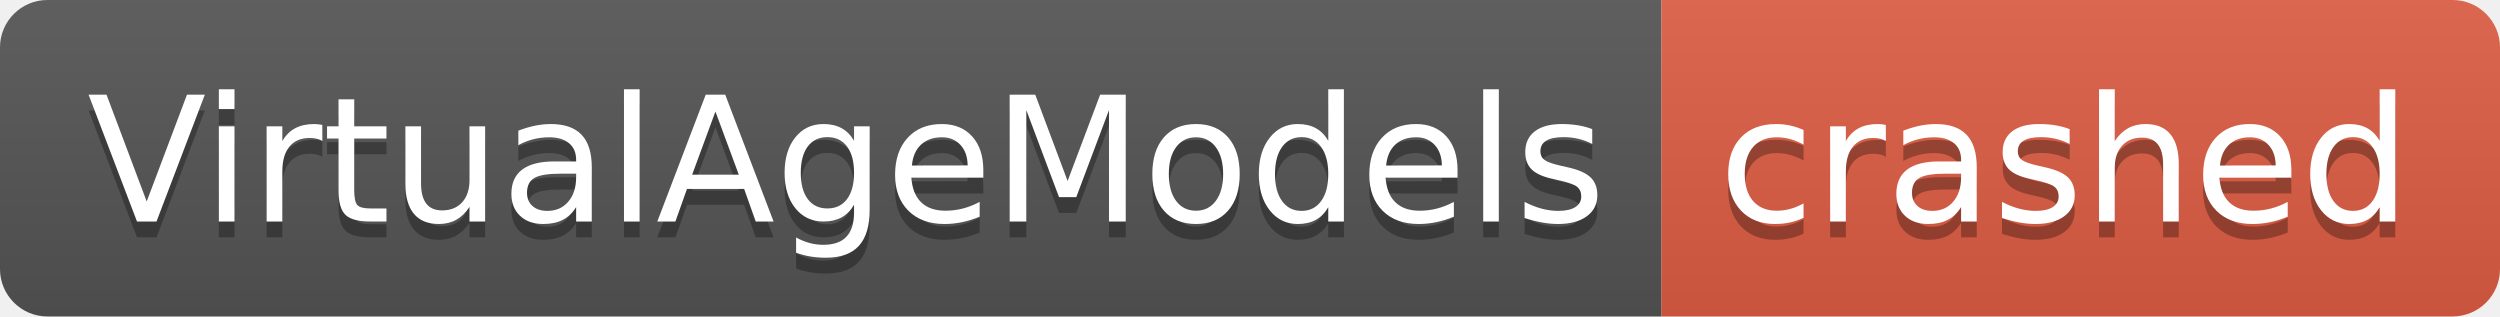
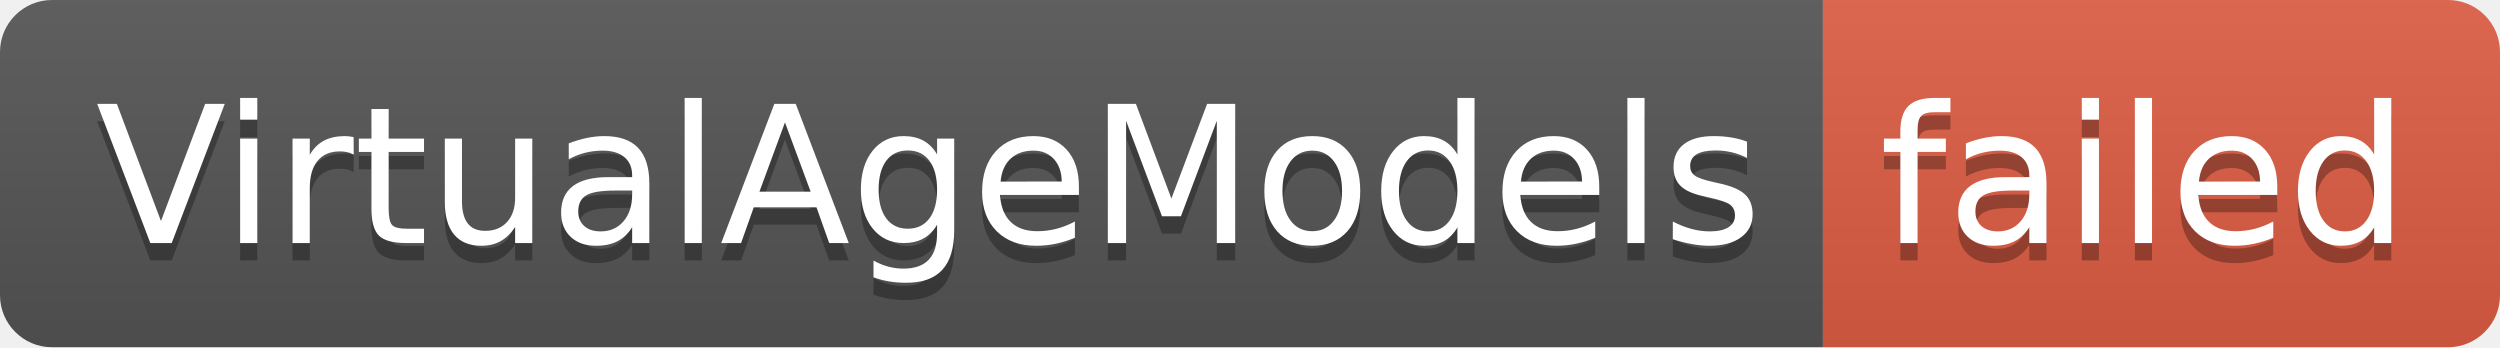
- <svg xmlns="http://www.w3.org/2000/svg" width="158" height="20" role="img" aria-label="VirtualAgeModels: crashed">
+ <svg xmlns="http://www.w3.org/2000/svg" width="144" height="20" role="img" aria-label="VirtualAgeModels: failed">
  <linearGradient id="s" x2="0" y2="100%">
    <stop offset="0" stop-color="#bbb" stop-opacity=".1" />
    <stop offset="1" stop-opacity=".1" />
  </linearGradient>
  <clipPath id="r">
-     <rect width="158" height="20" rx="3" fill="#fff" />
+     <rect width="144" height="20" rx="3" fill="#fff" />
  </clipPath>
  <g clip-path="url(#r)">
    <rect width="105" height="20" fill="#555" />
-     <rect x="105" width="53" height="20" fill="#e05d44" />
-     <rect width="158" height="20" fill="url(#s)" />
+     <rect x="105" width="39" height="20" fill="#e05d44" />
+     <rect width="144" height="20" fill="url(#s)" />
  </g>
  <g fill="#fff" text-anchor="middle" font-family="Verdana,Geneva,DejaVu Sans,sans-serif" text-rendering="geometricPrecision" font-size="110">
    <text aria-hidden="true" x="535" y="150" fill="#010101" fill-opacity=".3" transform="scale(.1)" textLength="950">VirtualAgeModels</text>
    <text x="535" y="140" transform="scale(.1)" fill="#fff" textLength="950">VirtualAgeModels</text>
-     <text aria-hidden="true" x="1305" y="150" fill="#010101" fill-opacity=".3" transform="scale(.1)" textLength="430">crashed</text>
-     <text x="1305" y="140" transform="scale(.1)" fill="#fff" textLength="430">crashed</text>
+     <text aria-hidden="true" x="1235" y="150" fill="#010101" fill-opacity=".3" transform="scale(.1)" textLength="290">failed</text>
+     <text x="1235" y="140" transform="scale(.1)" fill="#fff" textLength="290">failed</text>
  </g>
</svg>
